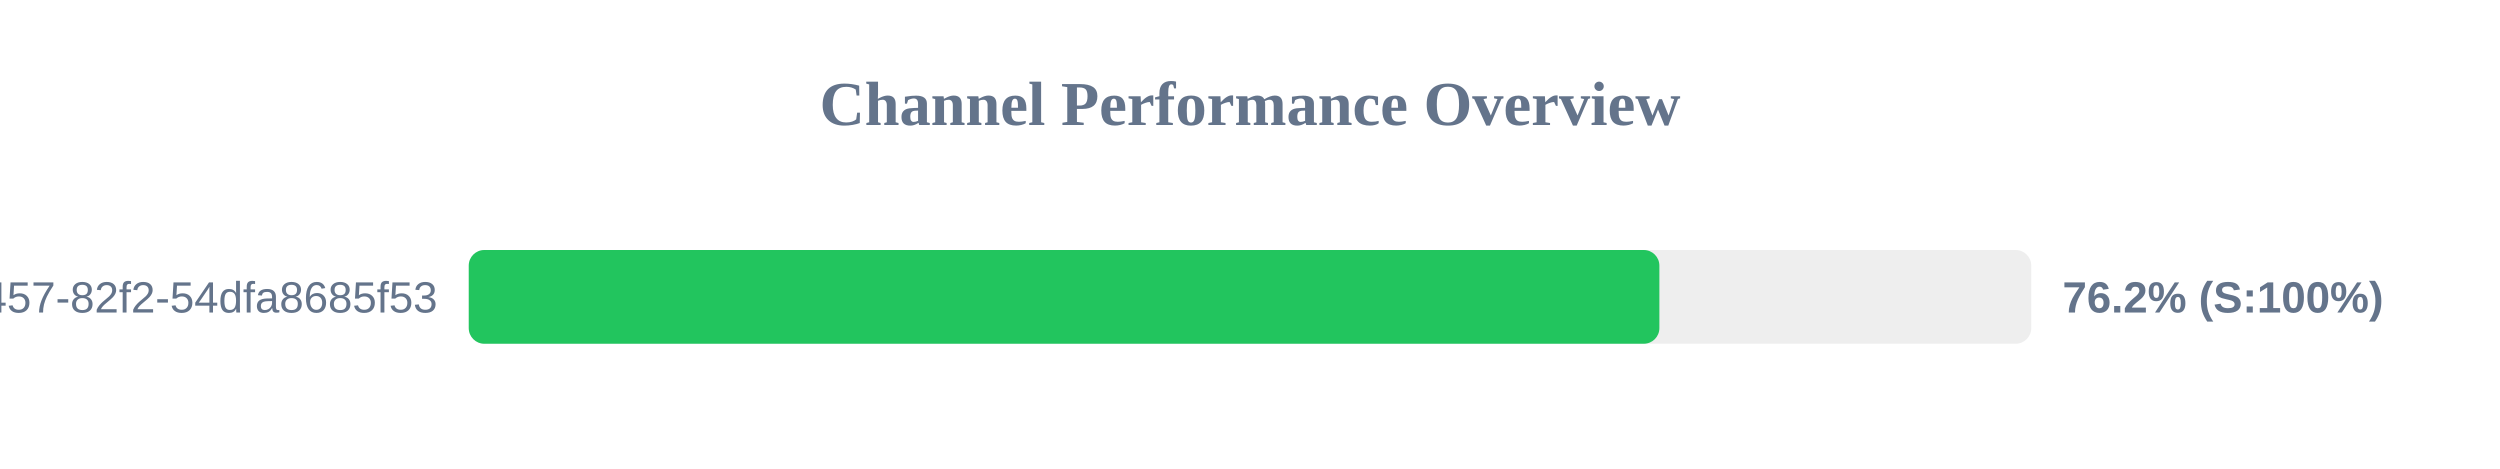
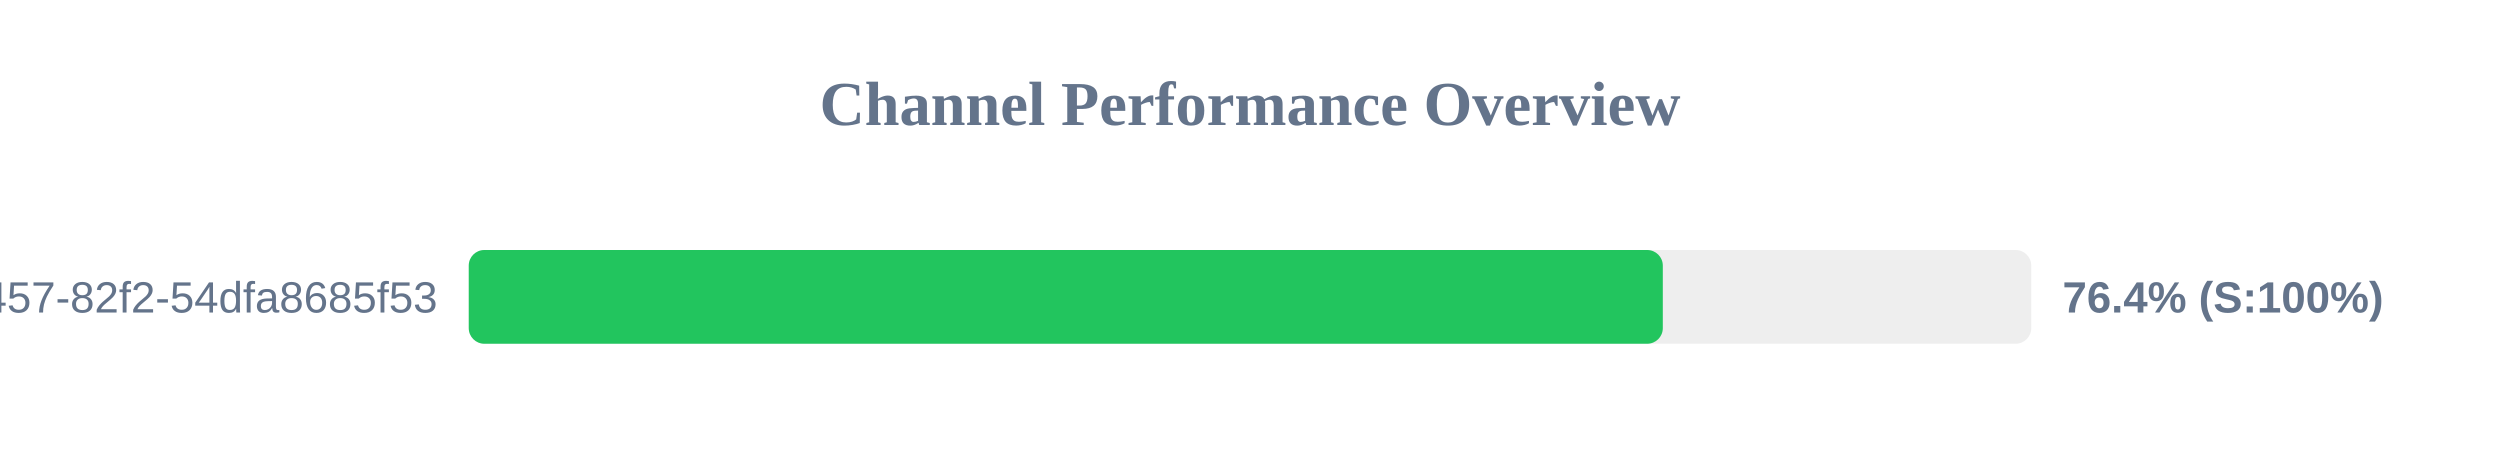
<svg xmlns="http://www.w3.org/2000/svg" width="800" height="150" version="1.1">
  <style>
        .row { font: 14px Arial; fill: #64748b; }
        .score { font: bold 14px Arial; fill: #64748b; }
    </style>
  <text x="400" y="40" text-anchor="middle" font-size="20px" font-weight="bold" fill="#64748b">Channel Performance Overview</text>
  <rect x="150" y="80" width="500" height="30" fill="#eee" rx="5" />
-   <rect x="150" y="80" width="381.0" height="30" fill="#22c55e" rx="5" />
+   <rect x="150" y="80" width="382.1" height="30" fill="#22c55e" rx="5" />
  <text x="140" y="100" text-anchor="end" class="row">?uuid=413c8b50-96bf-4457-82f2-54dfa8685f53</text>
-   <text x="660" y="100" text-anchor="start" class="score">76.2% (S:100%)</text>
+   <text x="660" y="100" text-anchor="start" class="score">76.4% (S:100%)</text>
</svg>
